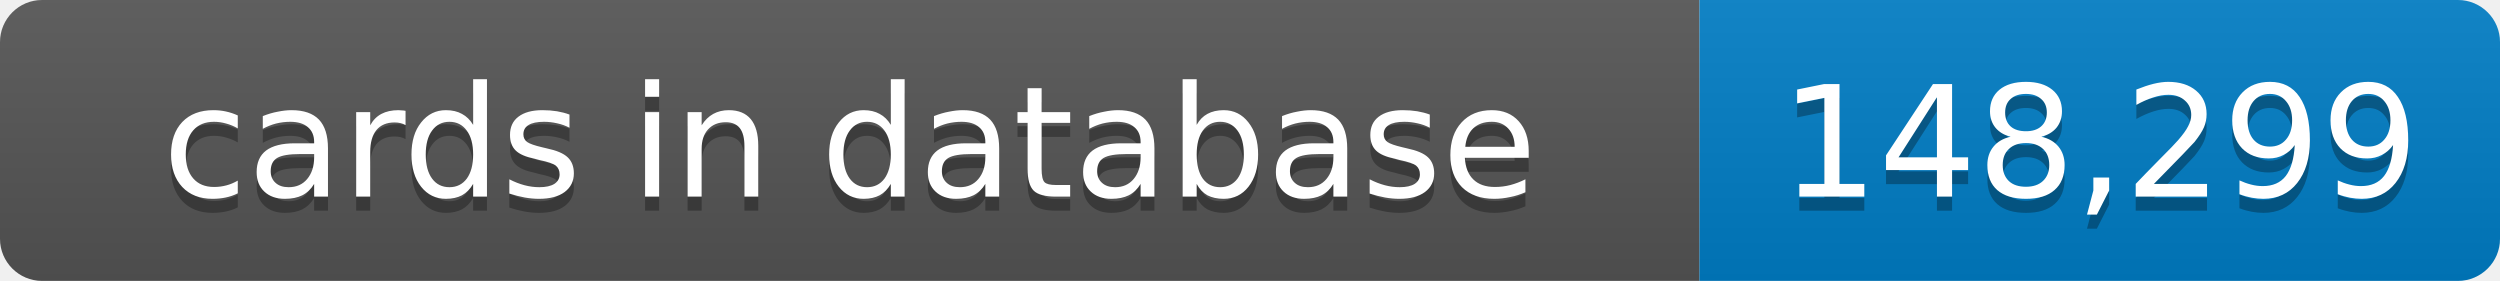
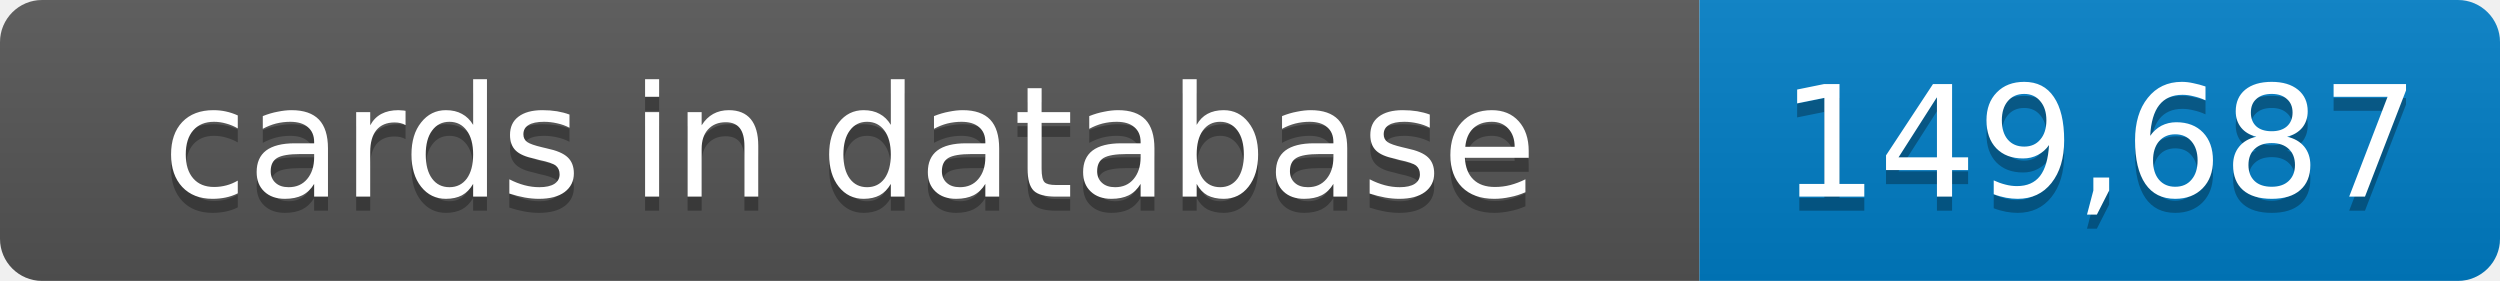
- <svg xmlns="http://www.w3.org/2000/svg" width="178" height="20" role="img" aria-label="cards in database: 148,299">
+ <svg xmlns="http://www.w3.org/2000/svg" width="178" height="20" role="img" aria-label="cards in database: 149,687">
  <linearGradient id="s" x2="0" y2="100%">
    <stop offset="0" stop-color="#bbb" stop-opacity=".1" />
    <stop offset="1" stop-opacity=".1" />
  </linearGradient>
  <clipPath id="r">
    <rect width="178" height="20" rx="3" fill="#fff" />
  </clipPath>
  <g clip-path="url(#r)">
    <rect width="121" height="20" fill="#555" />
    <rect x="121" width="57" height="20" fill="#007ec6" />
    <rect width="178" height="20" fill="url(#s)" />
  </g>
  <g fill="#fff" text-anchor="middle" font-family="Verdana,Geneva,DejaVu Sans,sans-serif" text-rendering="geometricPrecision" font-size="11">
    <text x="60.5" y="15" fill="#010101" fill-opacity=".3">cards in database</text>
    <text x="60.5" y="14">cards in database</text>
-     <text x="149.5" y="15" fill="#010101" fill-opacity=".3">148,299</text>
-     <text x="149.5" y="14">148,299</text>
+     <text x="149.5" y="15" fill="#010101" fill-opacity=".3">149,687</text>
+     <text x="149.5" y="14">149,687</text>
  </g>
</svg>
